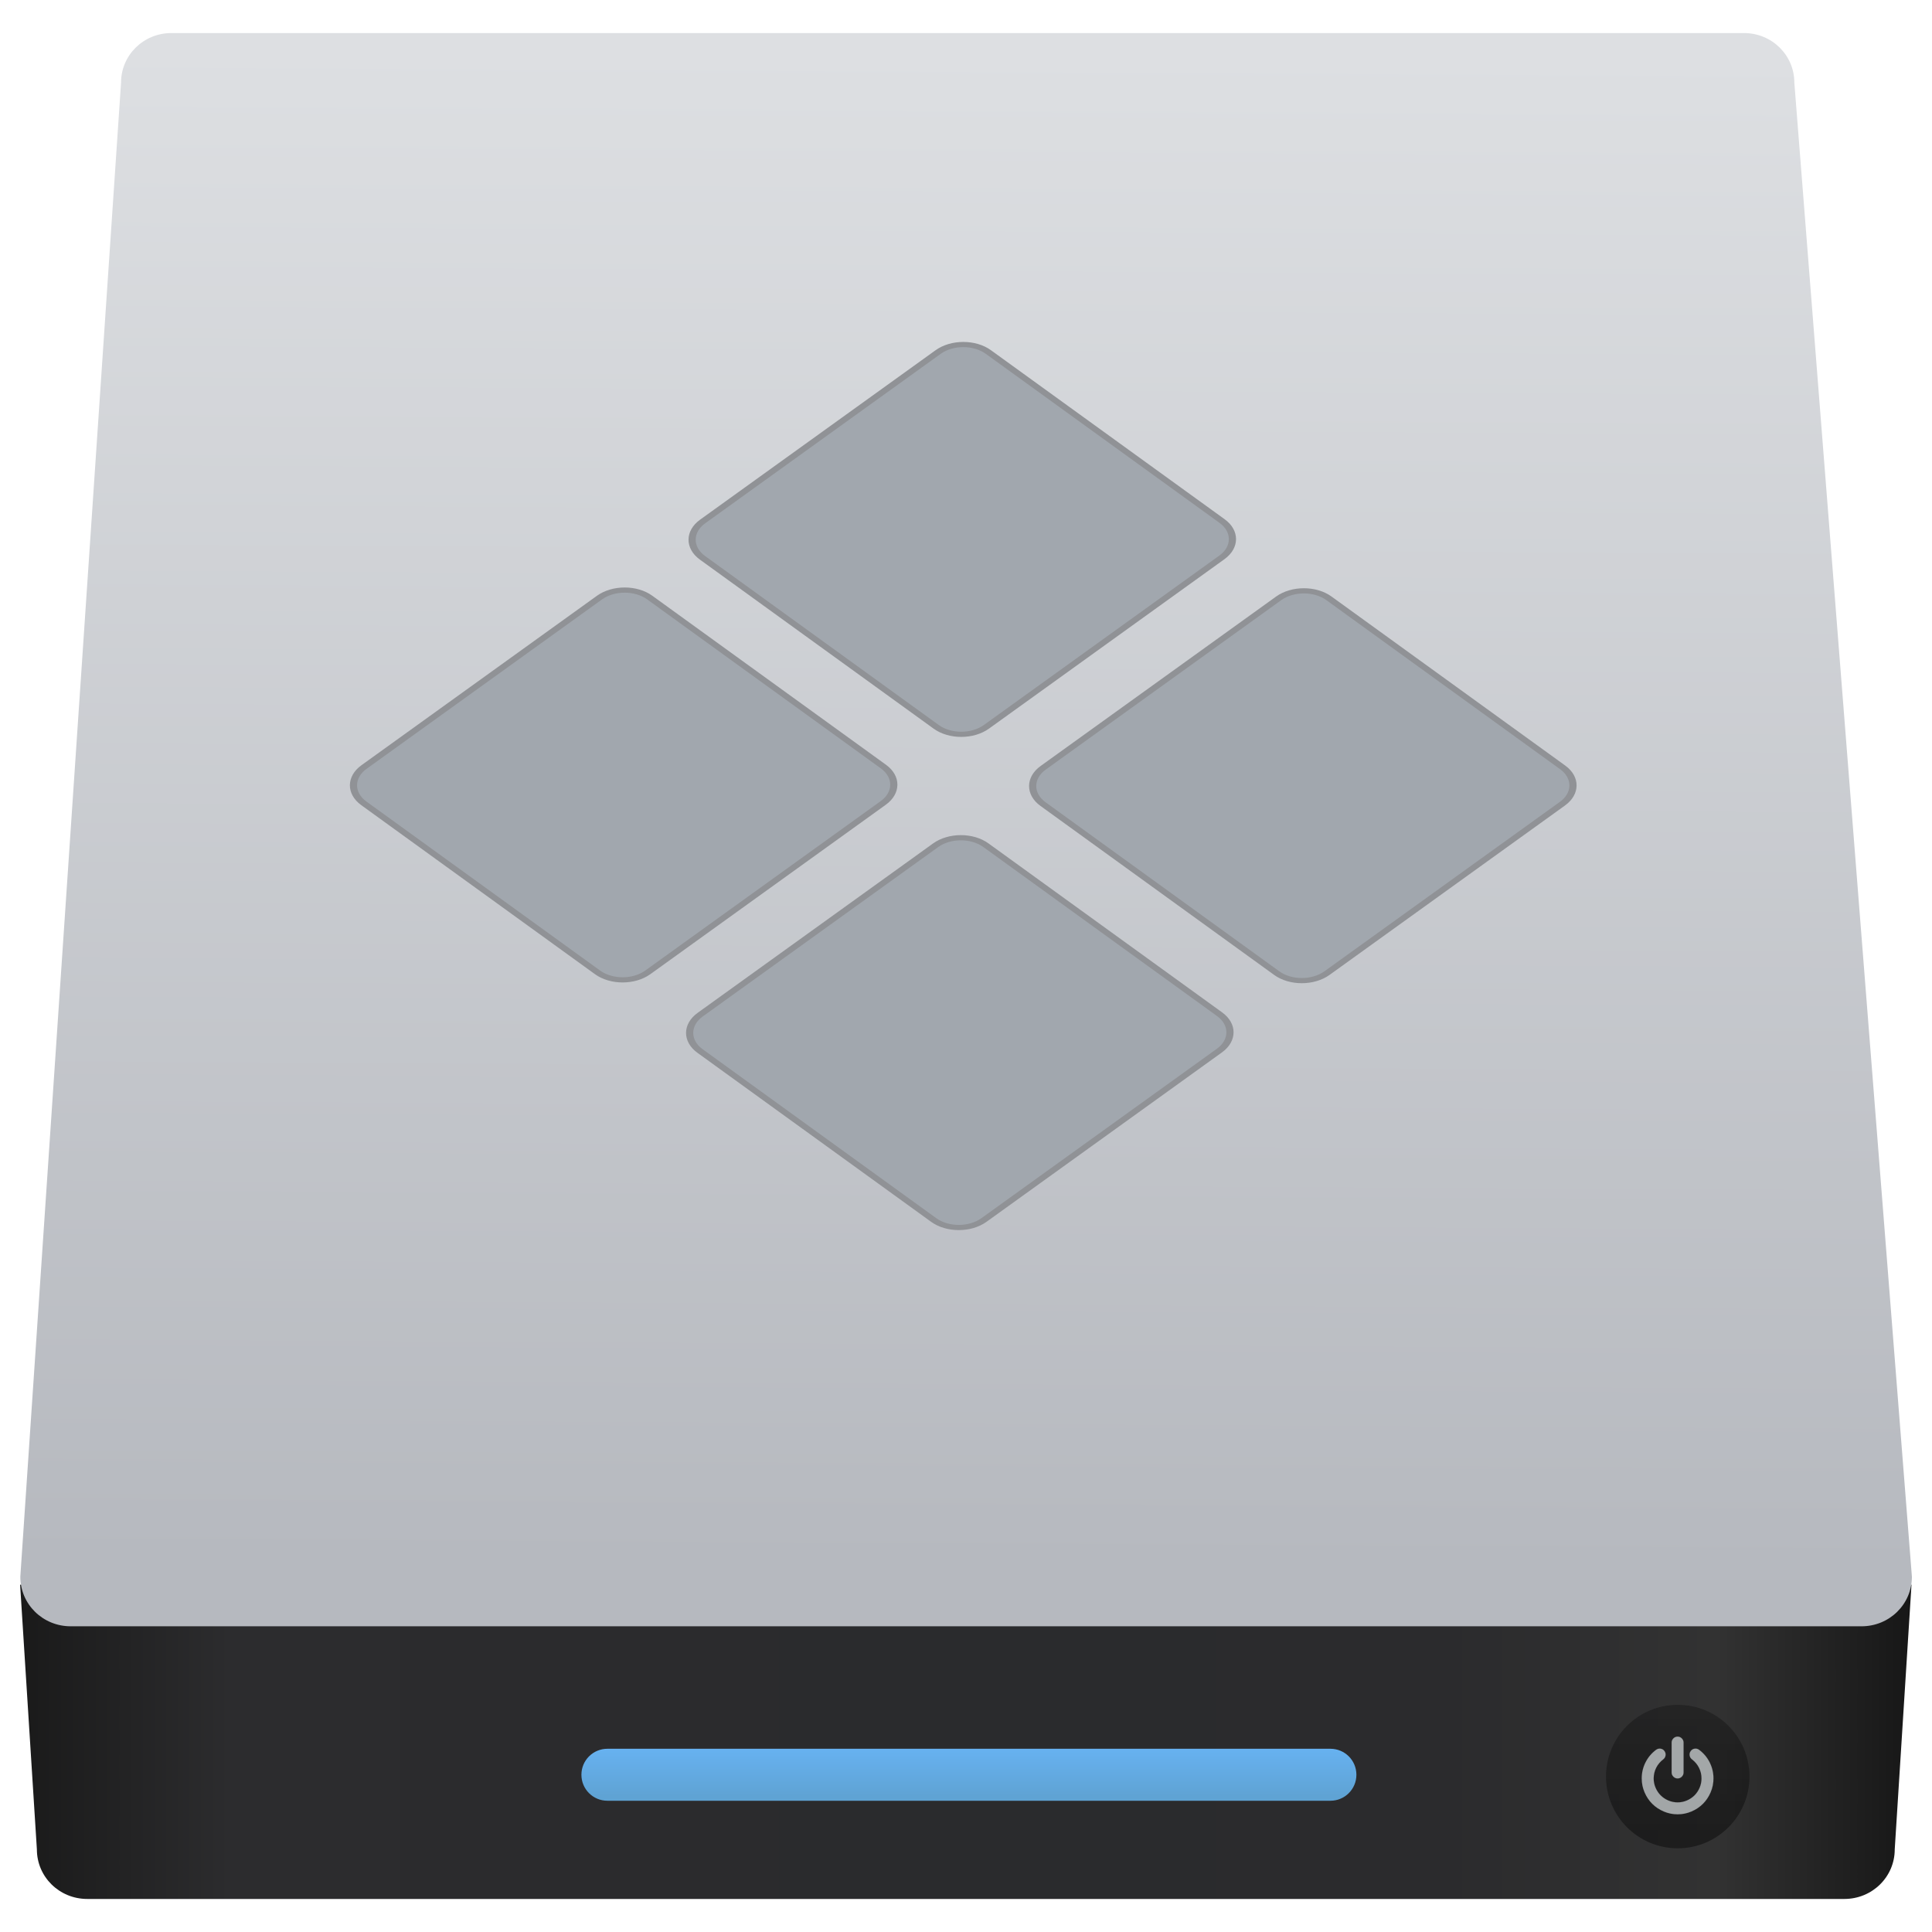
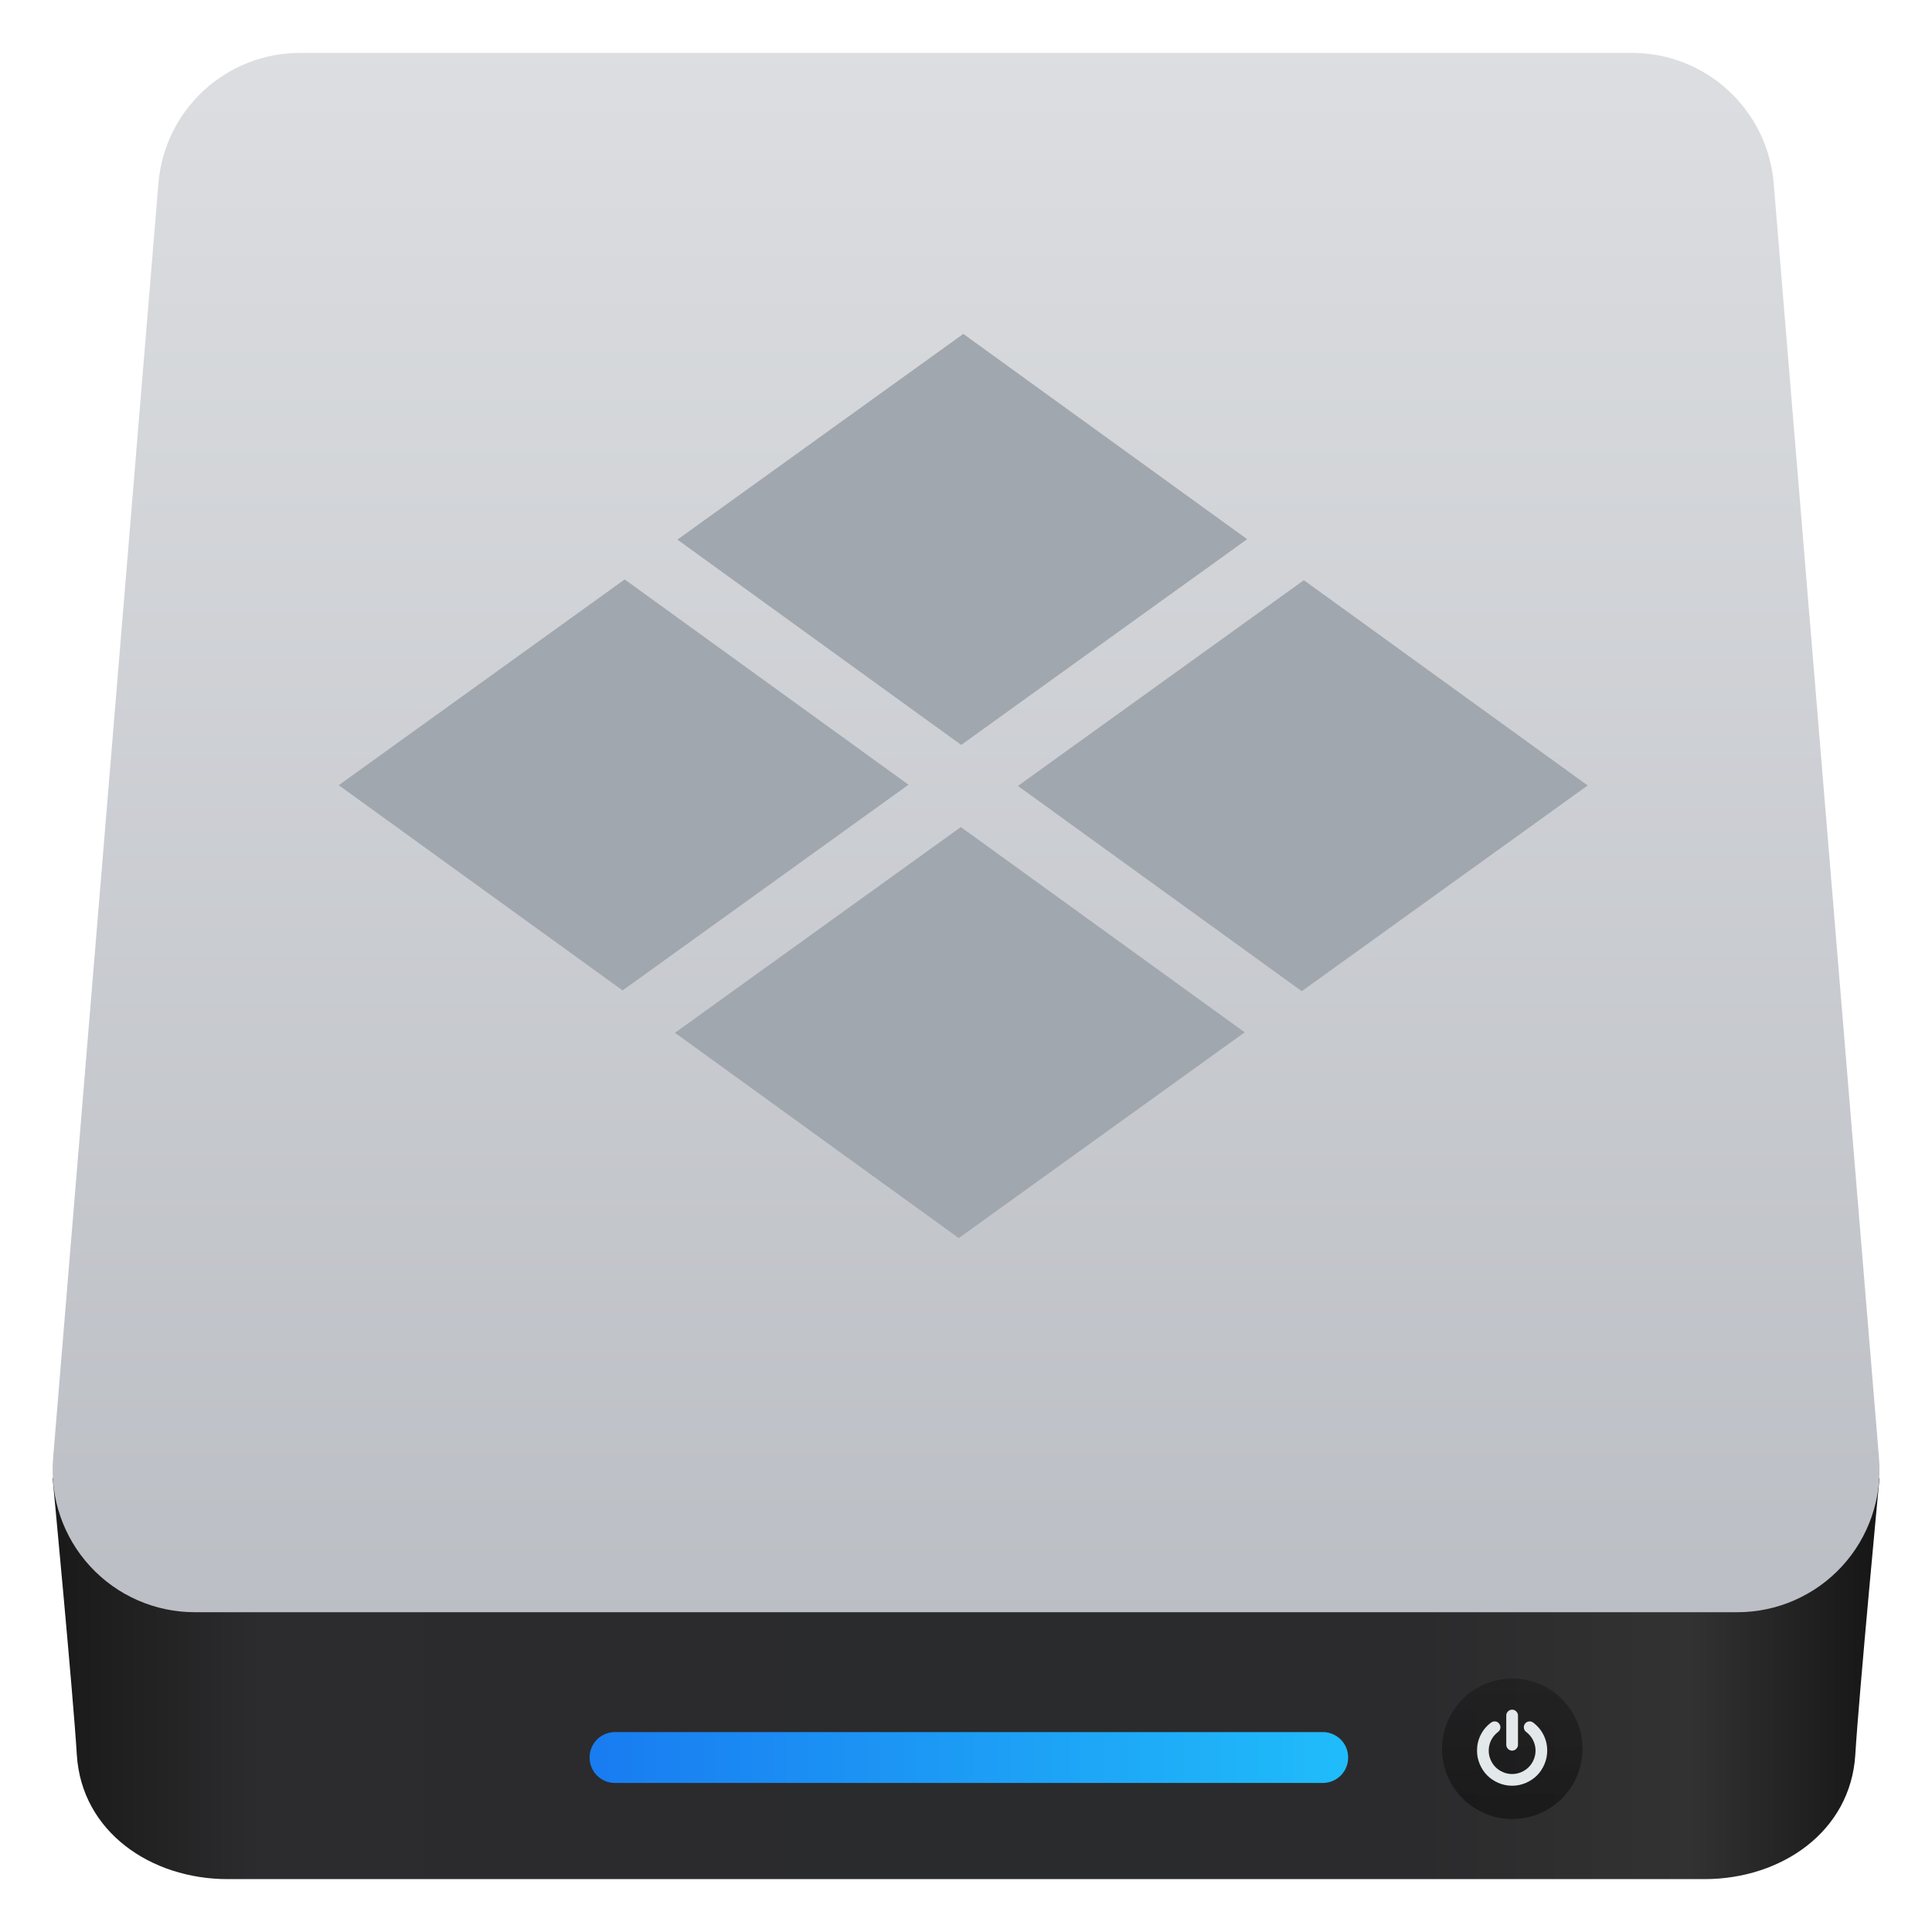
- <svg xmlns="http://www.w3.org/2000/svg" height="48" width="48">
-   <linearGradient gradientUnits="userSpaceOnUse" x1="0" x2="47" y1="23.5" y2="23.5">
-     <stop offset="0" stop-color="#a9a3d4" />
-     <stop offset=".47" stop-color="#87baff" />
-     <stop offset="1" stop-color="#89ec85" />
-   </linearGradient>
-   <linearGradient id="a" gradientUnits="userSpaceOnUse" x1="449.428" x2="449.549" y1="540.746" y2="518.407">
-     <stop offset="0" stop-color="#b6b9bf" />
-     <stop offset="1" stop-color="#dddfe2" />
-   </linearGradient>
-   <linearGradient id="b" gradientTransform="matrix(.5053957 0 0 1 229.1484 2.166555)" gradientUnits="userSpaceOnUse" x1="451.021" x2="451.021" y1="544.15" y2="543.088">
-     <stop offset="0" stop-color="#5fa3d4" />
-     <stop offset="1" stop-color="#6bb9ff" />
-   </linearGradient>
-   <linearGradient id="c" gradientUnits="userSpaceOnUse" x1="467.175" x2="467.175" y1="546.953" y2="544.831">
-     <stop offset="0" stop-color="#040404" />
-     <stop offset="1" stop-color="#121212" stop-opacity=".908" />
-   </linearGradient>
-   <linearGradient id="d" gradientTransform="matrix(.2484154 0 0 .2442788 433.3838 517.1709)" gradientUnits="userSpaceOnUse" x1="10.094" x2="122.719" y1="107.361" y2="107.361">
-     <stop offset="0" stop-color="#1a1a1a" />
-     <stop offset=".111" stop-color="#2c2c2e" />
-     <stop offset=".29" stop-color="#2b2b2d" />
-     <stop offset=".512" stop-color="#2a2b2d" />
-     <stop offset=".752" stop-color="#2b2b2d" />
-     <stop offset=".897" stop-color="#323232" />
-     <stop offset="1" stop-color="#171717" />
-   </linearGradient>
-   <g fill="#a1a7ae" stroke="#909296" stroke-width=".101" transform="matrix(1.244614 .9001515 -1.253804 .9021785 1329.764 -884.5131)">
-     <g stroke="none">
-       <path d="m435.891 541.073.248 3.915c0 .406.332.733.745.733h25.99c.413 0 .745-.327.745-.733l.248-3.915z" fill="url(#d)" transform="matrix(.6730597 -.6715474 .9353855 .9285299 -817.642 832.4877)" />
-       <path d="m438.129 518.122h23.26c.413 0 .745.327.745.733l1.739 22.1c0 .406-.332.733-.745.733h-26.489c-.413 0-.745-.327-.745-.733l1.49-22.1c0-.406.332-.733.745-.733z" fill="url(#a)" transform="matrix(.6730597 -.6715474 .9353855 .9285299 -817.642 832.4877)" />
-       <rect fill="url(#b)" height=".769" ry=".384" transform="matrix(.6730597 -.6715474 .9353855 .9285299 -824.1147 835.0109)" width="11.463" x="450.873" y="545.613" />
-       <ellipse cx="467.089" cy="546.024" fill="url(#c)" opacity=".452" rx="1.061" ry="1.061" transform="matrix(.6730597 -.6715474 .9353855 .9285299 -824.1147 835.0109)" />
-     </g>
-     <path d="m63 73.215c2.824 0 5.27-1.031 7.332-3.096 2.064-2.063 3.098-4.508 3.098-7.332v-52.144c0-2.825-1.033-5.269-3.098-7.332-2.062-2.065-4.507-3.097-7.332-3.097s-5.269 1.033-7.333 3.097c-2.064 2.063-3.096 4.508-3.096 7.332v52.144c0 2.824 1.032 5.269 3.096 7.332 2.064 2.065 4.509 3.096 7.333 3.096z" fill="#e3e8ea" opacity=".668" transform="matrix(.00570796 -.00569513 .00793264 .0078745 .091496 1028.148)" />
-     <path d="m119.014 45.269c-4.373-8.744-10.523-16.077-18.453-21.997-2.281-1.738-4.861-2.417-7.74-2.037s-5.16 1.738-6.844 4.073c-1.738 2.281-2.403 4.847-1.996 7.699.406 2.853 1.752 5.147 4.033 6.885 5.321 4.019 9.438 8.935 12.342 14.747 2.906 5.811 4.358 12.004 4.358 18.575 0 5.65-1.1 11.04-3.299 16.173-2.2 5.133-5.174 9.573-8.922 13.321-3.748 3.747-8.187 6.721-13.32 8.921s-10.524 3.301-16.173 3.301c-5.648 0-11.039-1.101-16.172-3.301s-9.573-5.174-13.321-8.921c-3.747-3.748-6.721-8.188-8.921-13.321s-3.3-10.523-3.3-16.173c0-6.571 1.453-12.763 4.359-18.575 2.906-5.811 7.02-10.727 12.343-14.747 2.281-1.739 3.625-4.033 4.033-6.885.407-2.851-.258-5.418-1.996-7.699-1.684-2.335-3.951-3.693-6.803-4.073s-5.446.299-7.781 2.037c-7.931 5.92-14.081 13.253-18.454 21.997-4.373 8.745-6.559 18.06-6.559 27.945 0 8.474 1.657 16.566 4.97 24.279 3.314 7.713 7.767 14.366 13.362 19.961 5.594 5.594 12.248 10.049 19.961 13.36 7.713 3.314 15.806 4.972 24.279 4.972s16.566-1.658 24.279-4.972c7.713-3.312 14.367-7.766 19.961-13.36s10.047-12.248 13.361-19.961c3.313-7.713 4.969-15.806 4.969-24.279 0-9.885-2.183-19.2-6.556-27.945z" fill="#e3e8ea" opacity=".668" transform="matrix(.00570796 -.00569513 .00793264 .0078745 .091496 1028.148)" />
-     <rect fill="#a1a7ae" height="5.666" ry=".5" stroke="#909296" stroke-linecap="round" stroke-linejoin="round" stroke-width=".101" width="5.666" x="-26.065" y="1015.621" />
-     <rect fill="#a1a7ae" height="5.666" ry=".5" stroke="#909296" stroke-linecap="round" stroke-linejoin="round" stroke-width=".101" width="5.666" x="-19.267" y="1015.621" />
-     <rect fill="#a1a7ae" height="5.666" ry=".5" stroke="#909296" stroke-linecap="round" stroke-linejoin="round" stroke-width=".101" width="5.666" x="-19.266" y="1022.419" />
-     <rect fill="#a1a7ae" height="5.666" ry=".5" stroke="#909296" stroke-linecap="round" stroke-linejoin="round" stroke-width=".101" width="5.666" x="-26.039" y="1022.357" />
-   </g>
+ <svg xmlns="http://www.w3.org/2000/svg" style="clip-rule:evenodd;fill-rule:evenodd;stroke-linejoin:round;stroke-miterlimit:2" version="1.1" viewBox="0 0 48 48">
+   <path d="m42.349 46.686h-36.695c-1.91 0-3.627-1.181-3.745-3.086-0.095-1.546-0.601-6.867-0.602-6.878h45.389c-1e-3 0.011-0.507 5.332-0.602 6.878-0.118 1.905-1.835 3.086-3.745 3.086z" style="fill-rule:nonzero;fill:url(#_Linear1)" />
+   <path d="m44.067 4.555c-0.152-1.832-1.682-3.241-3.52-3.241h-33.091c-1.838 0-3.368 1.409-3.52 3.241-0.587 7.112-1.988 24.061-2.617 31.677-0.081 0.984 0.253 1.957 0.921 2.683 0.669 0.727 1.611 1.14 2.598 1.14h38.327c0.987 0 1.929-0.413 2.598-1.14 0.668-0.726 1.002-1.699 0.921-2.683-0.629-7.616-2.03-24.565-2.617-31.677z" style="fill:url(#_Linear2)" />
+   <path d="m33.494 43.661c0-0.166-0.066-0.326-0.184-0.444-0.118-0.117-0.278-0.184-0.444-0.184h-17.589c-0.167 0-0.327 0.067-0.444 0.184-0.118 0.118-0.184 0.278-0.184 0.444v8e-3c0 0.167 0.066 0.327 0.184 0.444 0.117 0.118 0.277 0.184 0.444 0.184h17.589c0.166 0 0.326-0.066 0.444-0.184 0.118-0.117 0.184-0.277 0.184-0.444v-8e-3z" style="fill:url(#_Linear3)" />
+   <circle cx="37.572" cy="43.448" r="1.745" style="fill:url(#_Linear4)" />
+   <path d="m38.349 43.104c-0.061-0.122-0.147-0.224-0.257-0.306-0.032-0.025-0.068-0.034-0.108-0.029s-0.072 0.024-0.096 0.057c-0.024 0.032-0.033 0.067-0.027 0.107 5e-3 0.04 0.024 0.072 0.056 0.096 0.074 0.056 0.131 0.125 0.172 0.206 0.04 0.081 0.061 0.167 0.061 0.259 0 0.079-0.016 0.154-0.046 0.225-0.031 0.072-0.072 0.134-0.125 0.186-0.052 0.052-0.114 0.094-0.185 0.124-0.072 0.031-0.147 0.046-0.226 0.046s-0.154-0.015-0.225-0.046c-0.072-0.03-0.134-0.072-0.186-0.124s-0.094-0.114-0.124-0.186c-0.031-0.071-0.046-0.146-0.046-0.225 0-0.092 0.02-0.178 0.06-0.259 0.041-0.081 0.098-0.15 0.172-0.206 0.032-0.024 0.051-0.056 0.057-0.096 5e-3 -0.039-4e-3 -0.075-0.028-0.107-0.024-0.033-0.055-0.052-0.095-0.057s-0.076 4e-3 -0.109 0.029c-0.11 0.082-0.196 0.184-0.257 0.306s-0.091 0.252-0.091 0.39c0 0.118 0.023 0.231 0.069 0.338 0.046 0.108 0.108 0.201 0.186 0.279s0.171 0.14 0.279 0.186c0.107 0.046 0.22 0.069 0.338 0.069s0.231-0.023 0.339-0.069c0.107-0.046 0.2-0.108 0.278-0.186s0.14-0.171 0.186-0.279c0.046-0.107 0.069-0.22 0.069-0.338 0-0.138-0.03-0.268-0.091-0.39zm-0.781 0.39c0.039 0 0.074-0.015 0.102-0.043 0.029-0.029 0.044-0.063 0.044-0.103v-0.727c0-0.039-0.015-0.073-0.044-0.102-0.028-0.029-0.063-0.043-0.102-0.043s-0.073 0.014-0.102 0.043-0.043 0.063-0.043 0.102v0.727c0 0.04 0.014 0.074 0.043 0.103 0.029 0.028 0.063 0.043 0.102 0.043z" style="fill-rule:nonzero;fill:#e3e8ea" />
+   <path d="m30.985 13.396-7.052-5.1-7.103 5.111 7.051 5.1 7.104-5.111z" style="fill:#a1a7ae" />
+   <path d="m39.445 19.515-7.051-5.1-7.104 5.111 7.052 5.1 7.103-5.111z" style="fill:#a1a7ae" />
+   <path d="m30.924 25.648-7.052-5.1-7.103 5.112 7.051 5.1 7.104-5.112z" style="fill:#a1a7ae" />
+   <path d="m22.571 19.496-7.051-5.1-7.104 5.112 7.052 5.099 7.103-5.111z" style="fill:#a1a7ae" />
+   <defs>
+     <linearGradient id="_Linear1" x2="1" gradientTransform="matrix(44.2944 -.186744 .186744 44.2944 1.86165 42.9324)" gradientUnits="userSpaceOnUse">
+       <stop style="stop-color:#1a1a1a" offset="0" />
+       <stop style="stop-color:#2c2c2e" offset=".11" />
+       <stop style="stop-color:#2b2b2d" offset=".29" />
+       <stop style="stop-color:#2a2b2d" offset=".51" />
+       <stop style="stop-color:#2b2b2d" offset=".75" />
+       <stop style="stop-color:#323232" offset=".9" />
+       <stop style="stop-color:#171717" offset="1" />
+     </linearGradient>
+     <linearGradient id="_Linear2" x2="1" gradientTransform="matrix(-.00154162 -38.7406 38.7406 -.00154162 24.0015 40.0548)" gradientUnits="userSpaceOnUse">
+       <stop style="stop-color:#bbbec4" offset="0" />
+       <stop style="stop-color:#dcdee1" offset="1" />
+     </linearGradient>
+     <linearGradient id="_Linear3" x2="1" gradientTransform="matrix(18.8308,0,0,18.8308,14.6558,43.5669)" gradientUnits="userSpaceOnUse">
+       <stop style="stop-color:#197cf1" offset="0" />
+       <stop style="stop-color:#20bcfa" offset="1" />
+     </linearGradient>
+     <linearGradient id="_Linear4" x2="1" gradientTransform="matrix(2.13662e-16,-3.48937,3.48937,2.13662e-16,37.712,44.9756)" gradientUnits="userSpaceOnUse">
+       <stop style="stop-color:#040404;stop-opacity:.45" offset="0" />
+       <stop style="stop-color:#121212;stop-opacity:.41" offset="1" />
+     </linearGradient>
+   </defs>
</svg>
